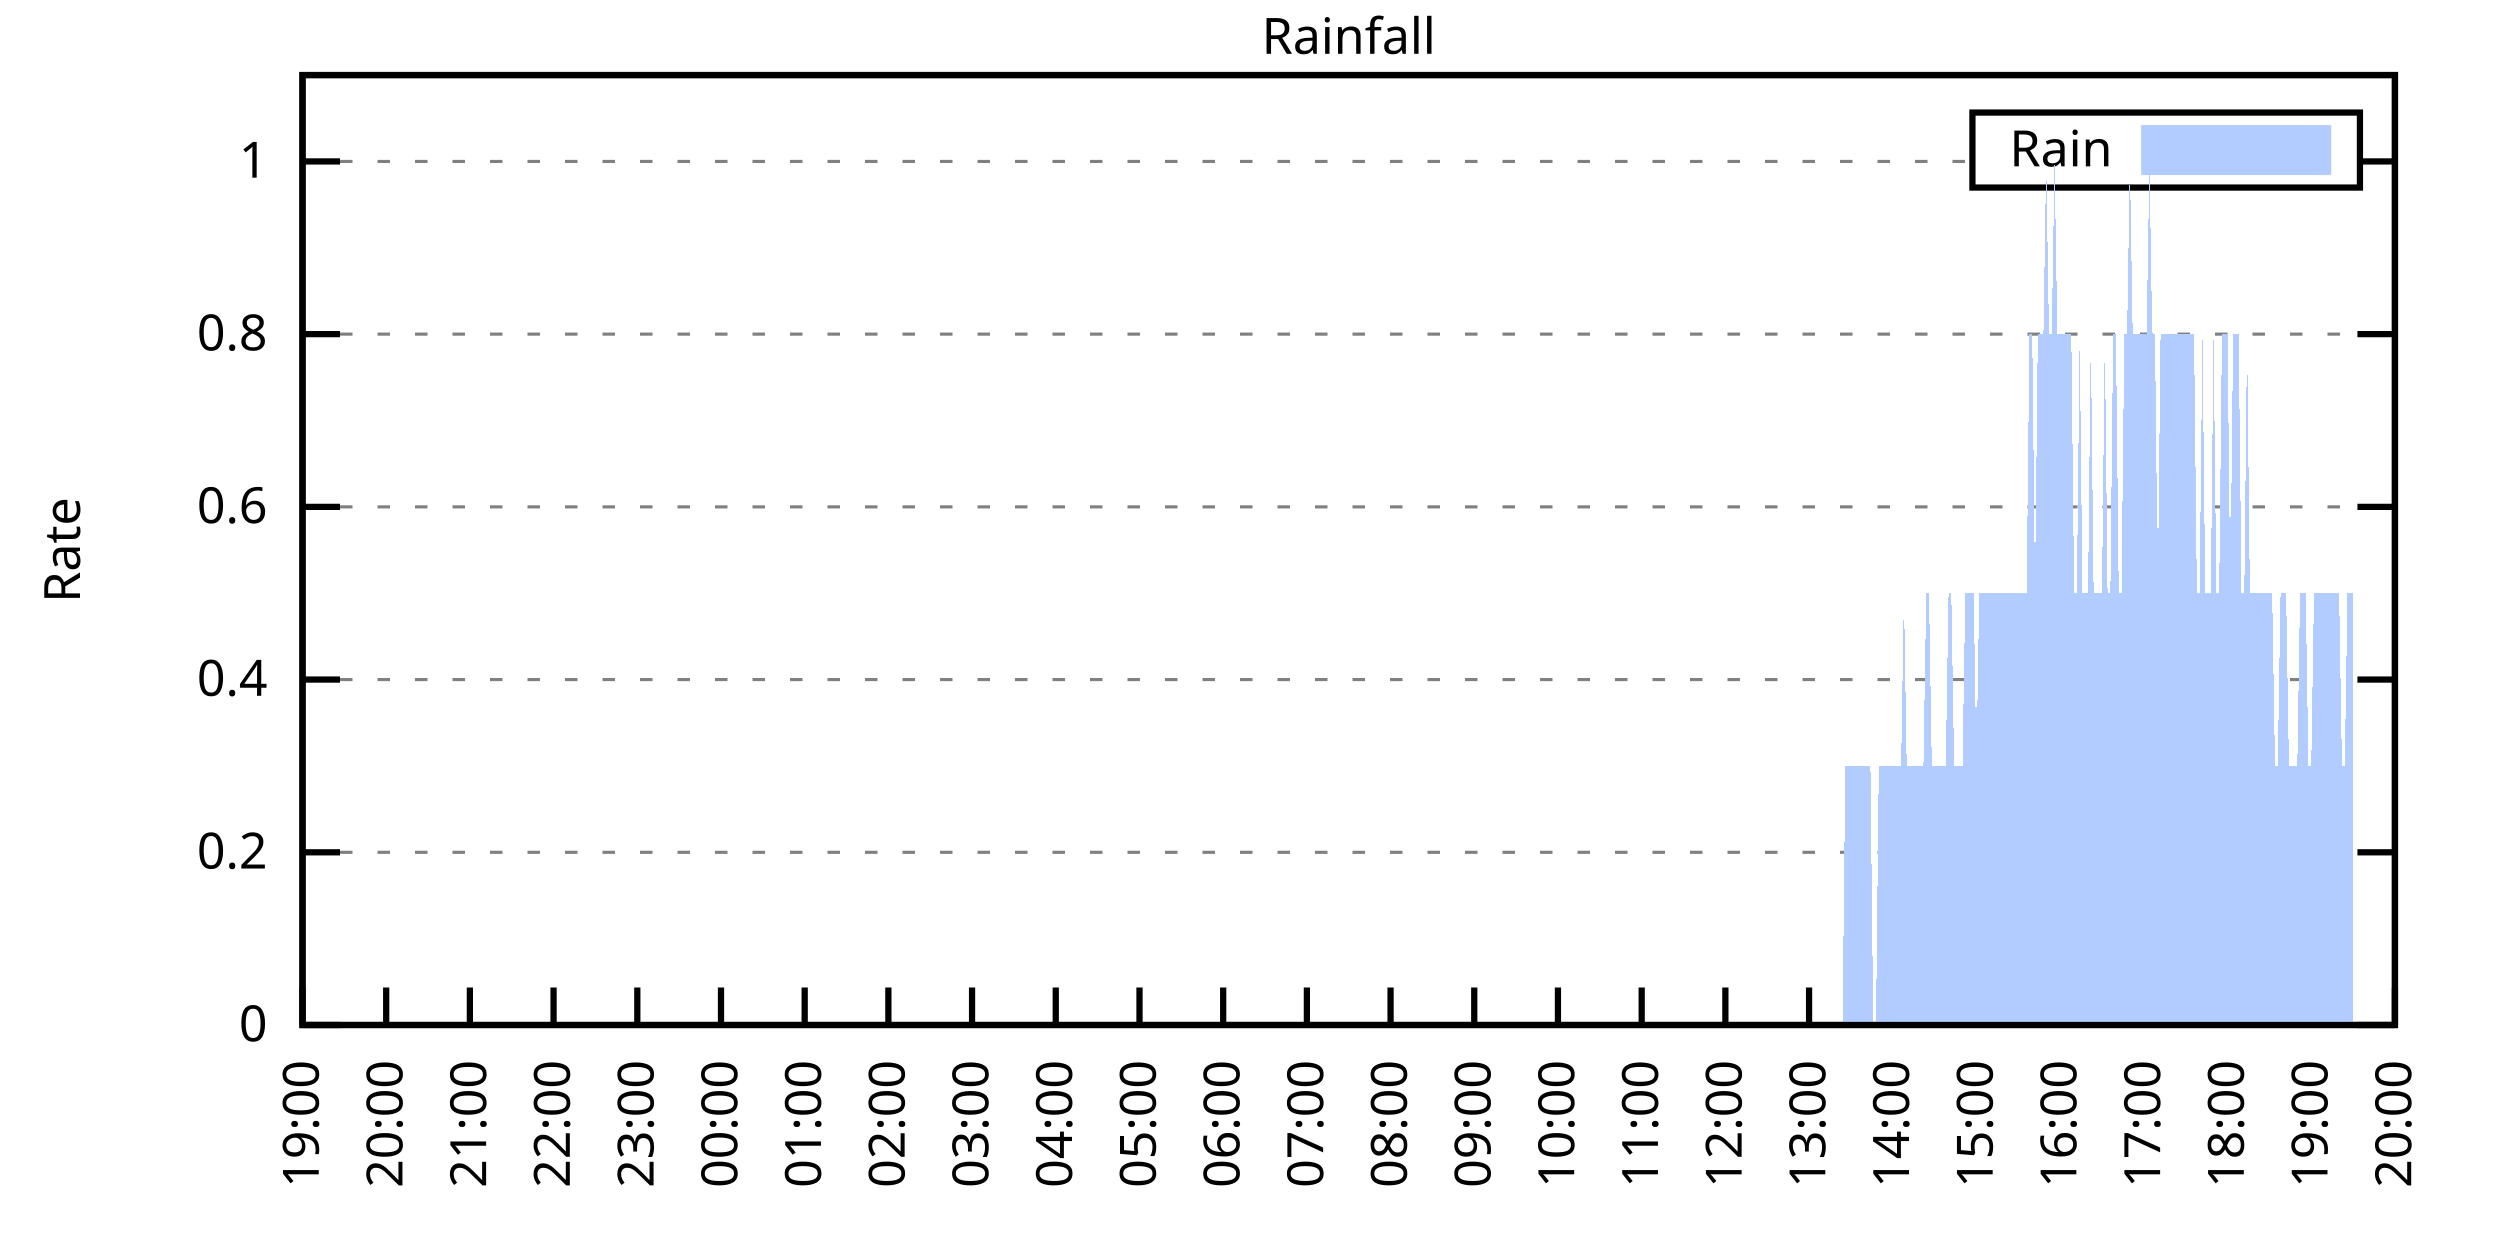
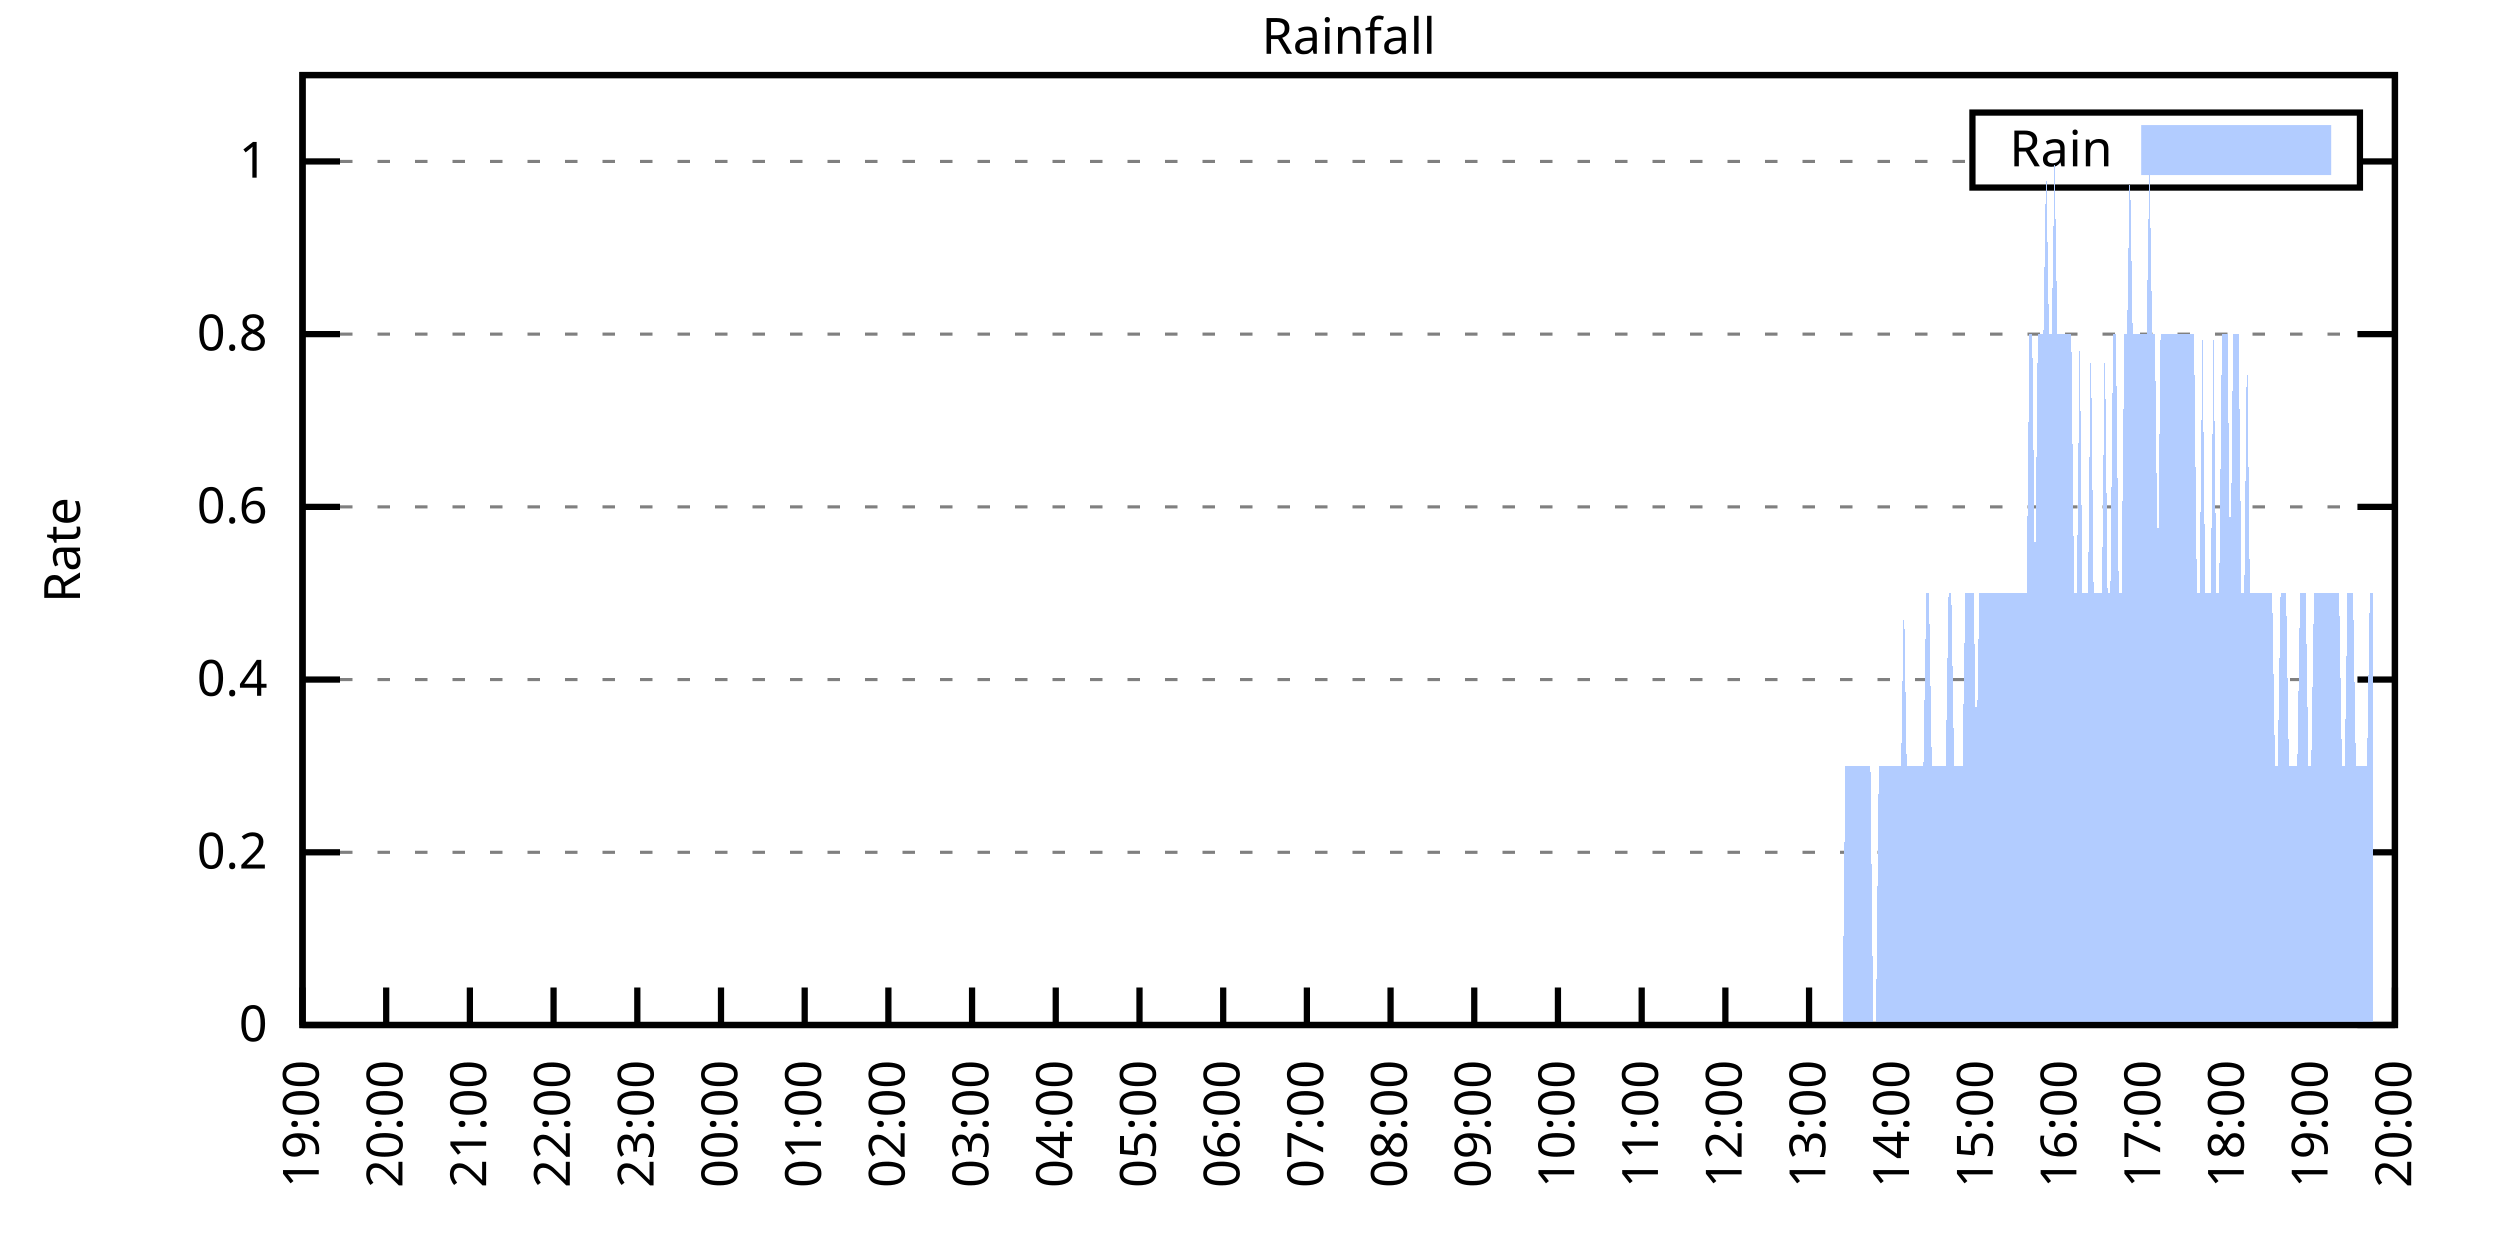
<svg xmlns="http://www.w3.org/2000/svg" xmlns:xlink="http://www.w3.org/1999/xlink" width="400" height="200" viewBox="0 0 400 200">
  <g id="gnuplot_canvas">
    <rect x="0" y="0" width="400" height="200" fill="none" />
    <defs>
      <circle id="gpDot" r="0.5" stroke-width="0.5" stroke="currentColor" />
      <path id="gpPt0" stroke-width="0.333" stroke="currentColor" d="M-1,0 h2 M0,-1 v2" />
      <path id="gpPt1" stroke-width="0.333" stroke="currentColor" d="M-1,-1 L1,1 M1,-1 L-1,1" />
      <path id="gpPt2" stroke-width="0.333" stroke="currentColor" d="M-1,0 L1,0 M0,-1 L0,1 M-1,-1 L1,1 M-1,1 L1,-1" />
      <rect id="gpPt3" stroke-width="0.333" stroke="currentColor" x="-1" y="-1" width="2" height="2" />
      <rect id="gpPt4" stroke-width="0.333" stroke="currentColor" fill="currentColor" x="-1" y="-1" width="2" height="2" />
      <circle id="gpPt5" stroke-width="0.333" stroke="currentColor" cx="0" cy="0" r="1" />
      <use xlink:href="#gpPt5" id="gpPt6" fill="currentColor" stroke="none" />
      <path id="gpPt7" stroke-width="0.333" stroke="currentColor" d="M0,-1.33 L-1.33,0.67 L1.33,0.67 z" />
      <use xlink:href="#gpPt7" id="gpPt8" fill="currentColor" stroke="none" />
      <use xlink:href="#gpPt7" id="gpPt9" stroke="currentColor" transform="rotate(180)" />
      <use xlink:href="#gpPt9" id="gpPt10" fill="currentColor" stroke="none" />
      <use xlink:href="#gpPt3" id="gpPt11" stroke="currentColor" transform="rotate(45)" />
      <use xlink:href="#gpPt11" id="gpPt12" fill="currentColor" stroke="none" />
      <path id="gpPt13" stroke-width="0.333" stroke="currentColor" d="M0,1.330 L1.265,0.411 L0.782,-1.067 L-0.782,-1.076 L-1.265,0.411 z" />
      <use xlink:href="#gpPt13" id="gpPt14" fill="currentColor" stroke="none" />
      <filter id="textbox" filterUnits="objectBoundingBox" x="0" y="0" height="1" width="1">
        <feFlood flood-color="white" flood-opacity="1" result="bgnd" />
        <feComposite in="SourceGraphic" in2="bgnd" operator="atop" />
      </filter>
      <filter id="greybox" filterUnits="objectBoundingBox" x="0" y="0" height="1" width="1">
        <feFlood flood-color="lightgrey" flood-opacity="1" result="grey" />
        <feComposite in="SourceGraphic" in2="grey" operator="atop" />
      </filter>
    </defs>
    <g fill="none" color="white" stroke="currentColor" stroke-width="1.00" stroke-linecap="butt" stroke-linejoin="miter">
</g>
    <g fill="none" color="black" stroke="currentColor" stroke-width="1.00" stroke-linecap="butt" stroke-linejoin="miter">
      <g stroke="none" shape-rendering="crispEdges">
        <polygon fill="rgb(255, 255, 255)" points="48.40,164.00 383.18,164.00 383.18,12.02 48.40,12.02 " />
      </g>
    </g>
    <g fill="none" color="black" stroke="currentColor" stroke-width="1.00" stroke-linecap="butt" stroke-linejoin="miter">
</g>
    <g fill="none" color="black" stroke="black" stroke-width="0.50" stroke-linecap="butt" stroke-linejoin="miter">
</g>
    <g fill="none" color="gray" stroke="currentColor" stroke-width="0.50" stroke-linecap="butt" stroke-linejoin="miter">
      <path stroke="gray" stroke-dasharray="2,4" class="gridline" d="M48.40,164.00 L383.19,164.00  " />
    </g>
    <g fill="none" color="gray" stroke="gray" stroke-width="1.00" stroke-linecap="butt" stroke-linejoin="miter">
</g>
    <g fill="none" color="black" stroke="currentColor" stroke-width="1.00" stroke-linecap="butt" stroke-linejoin="miter">
      <path stroke="black" d="M48.40,164.00 L54.40,164.00 M383.19,164.00 L377.19,164.00  " />
      <g transform="translate(42.80,166.60)" stroke="none" fill="black" font-family="Sans" font-size="8.00" text-anchor="end">
        <text>
          <tspan font-family="Sans"> 0</tspan>
        </text>
      </g>
    </g>
    <g fill="none" color="black" stroke="currentColor" stroke-width="1.00" stroke-linecap="butt" stroke-linejoin="miter">
</g>
    <g fill="none" color="black" stroke="black" stroke-width="0.50" stroke-linecap="butt" stroke-linejoin="miter">
</g>
    <g fill="none" color="gray" stroke="currentColor" stroke-width="0.50" stroke-linecap="butt" stroke-linejoin="miter">
      <path stroke="gray" stroke-dasharray="2,4" class="gridline" d="M48.40,136.37 L383.19,136.37  " />
    </g>
    <g fill="none" color="gray" stroke="gray" stroke-width="1.00" stroke-linecap="butt" stroke-linejoin="miter">
</g>
    <g fill="none" color="black" stroke="currentColor" stroke-width="1.00" stroke-linecap="butt" stroke-linejoin="miter">
      <path stroke="black" d="M48.40,136.37 L54.40,136.37 M383.19,136.37 L377.19,136.37  " />
      <g transform="translate(42.80,138.97)" stroke="none" fill="black" font-family="Sans" font-size="8.00" text-anchor="end">
        <text>
          <tspan font-family="Sans"> 0.2</tspan>
        </text>
      </g>
    </g>
    <g fill="none" color="black" stroke="currentColor" stroke-width="1.00" stroke-linecap="butt" stroke-linejoin="miter">
</g>
    <g fill="none" color="black" stroke="black" stroke-width="0.50" stroke-linecap="butt" stroke-linejoin="miter">
</g>
    <g fill="none" color="gray" stroke="currentColor" stroke-width="0.50" stroke-linecap="butt" stroke-linejoin="miter">
      <path stroke="gray" stroke-dasharray="2,4" class="gridline" d="M48.40,108.73 L383.19,108.73  " />
    </g>
    <g fill="none" color="gray" stroke="gray" stroke-width="1.00" stroke-linecap="butt" stroke-linejoin="miter">
</g>
    <g fill="none" color="black" stroke="currentColor" stroke-width="1.00" stroke-linecap="butt" stroke-linejoin="miter">
      <path stroke="black" d="M48.40,108.73 L54.40,108.73 M383.19,108.73 L377.19,108.73  " />
      <g transform="translate(42.80,111.33)" stroke="none" fill="black" font-family="Sans" font-size="8.00" text-anchor="end">
        <text>
          <tspan font-family="Sans"> 0.4</tspan>
        </text>
      </g>
    </g>
    <g fill="none" color="black" stroke="currentColor" stroke-width="1.00" stroke-linecap="butt" stroke-linejoin="miter">
</g>
    <g fill="none" color="black" stroke="black" stroke-width="0.50" stroke-linecap="butt" stroke-linejoin="miter">
</g>
    <g fill="none" color="gray" stroke="currentColor" stroke-width="0.50" stroke-linecap="butt" stroke-linejoin="miter">
      <path stroke="gray" stroke-dasharray="2,4" class="gridline" d="M48.40,81.10 L383.19,81.10  " />
    </g>
    <g fill="none" color="gray" stroke="gray" stroke-width="1.00" stroke-linecap="butt" stroke-linejoin="miter">
</g>
    <g fill="none" color="black" stroke="currentColor" stroke-width="1.00" stroke-linecap="butt" stroke-linejoin="miter">
      <path stroke="black" d="M48.40,81.10 L54.40,81.10 M383.19,81.10 L377.19,81.10  " />
      <g transform="translate(42.80,83.70)" stroke="none" fill="black" font-family="Sans" font-size="8.00" text-anchor="end">
        <text>
          <tspan font-family="Sans"> 0.6</tspan>
        </text>
      </g>
    </g>
    <g fill="none" color="black" stroke="currentColor" stroke-width="1.00" stroke-linecap="butt" stroke-linejoin="miter">
</g>
    <g fill="none" color="black" stroke="black" stroke-width="0.50" stroke-linecap="butt" stroke-linejoin="miter">
</g>
    <g fill="none" color="gray" stroke="currentColor" stroke-width="0.50" stroke-linecap="butt" stroke-linejoin="miter">
      <path stroke="gray" stroke-dasharray="2,4" class="gridline" d="M48.40,53.46 L383.19,53.46  " />
    </g>
    <g fill="none" color="gray" stroke="gray" stroke-width="1.00" stroke-linecap="butt" stroke-linejoin="miter">
</g>
    <g fill="none" color="black" stroke="currentColor" stroke-width="1.00" stroke-linecap="butt" stroke-linejoin="miter">
      <path stroke="black" d="M48.40,53.46 L54.40,53.46 M383.19,53.46 L377.19,53.46  " />
      <g transform="translate(42.80,56.06)" stroke="none" fill="black" font-family="Sans" font-size="8.00" text-anchor="end">
        <text>
          <tspan font-family="Sans"> 0.8</tspan>
        </text>
      </g>
    </g>
    <g fill="none" color="black" stroke="currentColor" stroke-width="1.00" stroke-linecap="butt" stroke-linejoin="miter">
</g>
    <g fill="none" color="black" stroke="black" stroke-width="0.50" stroke-linecap="butt" stroke-linejoin="miter">
</g>
    <g fill="none" color="gray" stroke="currentColor" stroke-width="0.50" stroke-linecap="butt" stroke-linejoin="miter">
      <path stroke="gray" stroke-dasharray="2,4" class="gridline" d="M48.40,25.83 L315.59,25.83 M377.59,25.83 L383.19,25.83  " />
    </g>
    <g fill="none" color="gray" stroke="gray" stroke-width="1.00" stroke-linecap="butt" stroke-linejoin="miter">
</g>
    <g fill="none" color="black" stroke="currentColor" stroke-width="1.00" stroke-linecap="butt" stroke-linejoin="miter">
      <path stroke="black" d="M48.40,25.83 L54.40,25.83 M383.19,25.83 L377.19,25.83  " />
      <g transform="translate(42.80,28.43)" stroke="none" fill="black" font-family="Sans" font-size="8.00" text-anchor="end">
        <text>
          <tspan font-family="Sans"> 1</tspan>
        </text>
      </g>
    </g>
    <g fill="none" color="black" stroke="currentColor" stroke-width="1.00" stroke-linecap="butt" stroke-linejoin="miter">
      <path stroke="black" d="M48.40,164.00 L48.40,158.00  " />
      <g transform="translate(51.00,169.60) rotate(270.00)" stroke="none" fill="black" font-family="Sans" font-size="8.00" text-anchor="end">
        <text>
          <tspan font-family="Sans">19:00</tspan>
        </text>
      </g>
    </g>
    <g fill="none" color="black" stroke="currentColor" stroke-width="1.00" stroke-linecap="butt" stroke-linejoin="miter">
      <path stroke="black" d="M61.79,164.00 L61.79,158.00  " />
      <g transform="translate(64.39,169.60) rotate(270.00)" stroke="none" fill="black" font-family="Sans" font-size="8.00" text-anchor="end">
        <text>
          <tspan font-family="Sans">20:00</tspan>
        </text>
      </g>
    </g>
    <g fill="none" color="black" stroke="currentColor" stroke-width="1.00" stroke-linecap="butt" stroke-linejoin="miter">
      <path stroke="black" d="M75.18,164.00 L75.18,158.00  " />
      <g transform="translate(77.78,169.60) rotate(270.00)" stroke="none" fill="black" font-family="Sans" font-size="8.00" text-anchor="end">
        <text>
          <tspan font-family="Sans">21:00</tspan>
        </text>
      </g>
    </g>
    <g fill="none" color="black" stroke="currentColor" stroke-width="1.00" stroke-linecap="butt" stroke-linejoin="miter">
      <path stroke="black" d="M88.57,164.00 L88.57,158.00  " />
      <g transform="translate(91.17,169.60) rotate(270.00)" stroke="none" fill="black" font-family="Sans" font-size="8.00" text-anchor="end">
        <text>
          <tspan font-family="Sans">22:00</tspan>
        </text>
      </g>
    </g>
    <g fill="none" color="black" stroke="currentColor" stroke-width="1.00" stroke-linecap="butt" stroke-linejoin="miter">
      <path stroke="black" d="M101.97,164.00 L101.97,158.00  " />
      <g transform="translate(104.57,169.60) rotate(270.00)" stroke="none" fill="black" font-family="Sans" font-size="8.00" text-anchor="end">
        <text>
          <tspan font-family="Sans">23:00</tspan>
        </text>
      </g>
    </g>
    <g fill="none" color="black" stroke="currentColor" stroke-width="1.00" stroke-linecap="butt" stroke-linejoin="miter">
      <path stroke="black" d="M115.36,164.00 L115.36,158.00  " />
      <g transform="translate(117.96,169.60) rotate(270.00)" stroke="none" fill="black" font-family="Sans" font-size="8.00" text-anchor="end">
        <text>
          <tspan font-family="Sans">00:00</tspan>
        </text>
      </g>
    </g>
    <g fill="none" color="black" stroke="currentColor" stroke-width="1.00" stroke-linecap="butt" stroke-linejoin="miter">
      <path stroke="black" d="M128.75,164.00 L128.75,158.00  " />
      <g transform="translate(131.35,169.60) rotate(270.00)" stroke="none" fill="black" font-family="Sans" font-size="8.00" text-anchor="end">
        <text>
          <tspan font-family="Sans">01:00</tspan>
        </text>
      </g>
    </g>
    <g fill="none" color="black" stroke="currentColor" stroke-width="1.00" stroke-linecap="butt" stroke-linejoin="miter">
      <path stroke="black" d="M142.14,164.00 L142.14,158.00  " />
      <g transform="translate(144.74,169.60) rotate(270.00)" stroke="none" fill="black" font-family="Sans" font-size="8.00" text-anchor="end">
        <text>
          <tspan font-family="Sans">02:00</tspan>
        </text>
      </g>
    </g>
    <g fill="none" color="black" stroke="currentColor" stroke-width="1.00" stroke-linecap="butt" stroke-linejoin="miter">
      <path stroke="black" d="M155.53,164.00 L155.53,158.00  " />
      <g transform="translate(158.13,169.60) rotate(270.00)" stroke="none" fill="black" font-family="Sans" font-size="8.00" text-anchor="end">
        <text>
          <tspan font-family="Sans">03:00</tspan>
        </text>
      </g>
    </g>
    <g fill="none" color="black" stroke="currentColor" stroke-width="1.00" stroke-linecap="butt" stroke-linejoin="miter">
      <path stroke="black" d="M168.92,164.00 L168.92,158.00  " />
      <g transform="translate(171.52,169.60) rotate(270.00)" stroke="none" fill="black" font-family="Sans" font-size="8.00" text-anchor="end">
        <text>
          <tspan font-family="Sans">04:00</tspan>
        </text>
      </g>
    </g>
    <g fill="none" color="black" stroke="currentColor" stroke-width="1.00" stroke-linecap="butt" stroke-linejoin="miter">
      <path stroke="black" d="M182.32,164.00 L182.32,158.00  " />
      <g transform="translate(184.92,169.60) rotate(270.00)" stroke="none" fill="black" font-family="Sans" font-size="8.00" text-anchor="end">
        <text>
          <tspan font-family="Sans">05:00</tspan>
        </text>
      </g>
    </g>
    <g fill="none" color="black" stroke="currentColor" stroke-width="1.00" stroke-linecap="butt" stroke-linejoin="miter">
      <path stroke="black" d="M195.71,164.00 L195.71,158.00  " />
      <g transform="translate(198.31,169.60) rotate(270.00)" stroke="none" fill="black" font-family="Sans" font-size="8.00" text-anchor="end">
        <text>
          <tspan font-family="Sans">06:00</tspan>
        </text>
      </g>
    </g>
    <g fill="none" color="black" stroke="currentColor" stroke-width="1.00" stroke-linecap="butt" stroke-linejoin="miter">
      <path stroke="black" d="M209.10,164.00 L209.10,158.00  " />
      <g transform="translate(211.70,169.60) rotate(270.00)" stroke="none" fill="black" font-family="Sans" font-size="8.00" text-anchor="end">
        <text>
          <tspan font-family="Sans">07:00</tspan>
        </text>
      </g>
    </g>
    <g fill="none" color="black" stroke="currentColor" stroke-width="1.00" stroke-linecap="butt" stroke-linejoin="miter">
      <path stroke="black" d="M222.49,164.00 L222.49,158.00  " />
      <g transform="translate(225.09,169.60) rotate(270.00)" stroke="none" fill="black" font-family="Sans" font-size="8.00" text-anchor="end">
        <text>
          <tspan font-family="Sans">08:00</tspan>
        </text>
      </g>
    </g>
    <g fill="none" color="black" stroke="currentColor" stroke-width="1.00" stroke-linecap="butt" stroke-linejoin="miter">
      <path stroke="black" d="M235.88,164.00 L235.88,158.00  " />
      <g transform="translate(238.48,169.60) rotate(270.00)" stroke="none" fill="black" font-family="Sans" font-size="8.00" text-anchor="end">
        <text>
          <tspan font-family="Sans">09:00</tspan>
        </text>
      </g>
    </g>
    <g fill="none" color="black" stroke="currentColor" stroke-width="1.00" stroke-linecap="butt" stroke-linejoin="miter">
      <path stroke="black" d="M249.27,164.00 L249.27,158.00  " />
      <g transform="translate(251.87,169.60) rotate(270.00)" stroke="none" fill="black" font-family="Sans" font-size="8.00" text-anchor="end">
        <text>
          <tspan font-family="Sans">10:00</tspan>
        </text>
      </g>
    </g>
    <g fill="none" color="black" stroke="currentColor" stroke-width="1.00" stroke-linecap="butt" stroke-linejoin="miter">
      <path stroke="black" d="M262.67,164.00 L262.67,158.00  " />
      <g transform="translate(265.27,169.60) rotate(270.00)" stroke="none" fill="black" font-family="Sans" font-size="8.00" text-anchor="end">
        <text>
          <tspan font-family="Sans">11:00</tspan>
        </text>
      </g>
    </g>
    <g fill="none" color="black" stroke="currentColor" stroke-width="1.00" stroke-linecap="butt" stroke-linejoin="miter">
      <path stroke="black" d="M276.06,164.00 L276.06,158.00  " />
      <g transform="translate(278.66,169.60) rotate(270.00)" stroke="none" fill="black" font-family="Sans" font-size="8.00" text-anchor="end">
        <text>
          <tspan font-family="Sans">12:00</tspan>
        </text>
      </g>
    </g>
    <g fill="none" color="black" stroke="currentColor" stroke-width="1.00" stroke-linecap="butt" stroke-linejoin="miter">
      <path stroke="black" d="M289.45,164.00 L289.45,158.00  " />
      <g transform="translate(292.05,169.60) rotate(270.00)" stroke="none" fill="black" font-family="Sans" font-size="8.00" text-anchor="end">
        <text>
          <tspan font-family="Sans">13:00</tspan>
        </text>
      </g>
    </g>
    <g fill="none" color="black" stroke="currentColor" stroke-width="1.00" stroke-linecap="butt" stroke-linejoin="miter">
      <path stroke="black" d="M302.84,164.00 L302.84,158.00  " />
      <g transform="translate(305.44,169.60) rotate(270.00)" stroke="none" fill="black" font-family="Sans" font-size="8.00" text-anchor="end">
        <text>
          <tspan font-family="Sans">14:00</tspan>
        </text>
      </g>
    </g>
    <g fill="none" color="black" stroke="currentColor" stroke-width="1.00" stroke-linecap="butt" stroke-linejoin="miter">
      <path stroke="black" d="M316.23,164.00 L316.23,158.00  " />
      <g transform="translate(318.83,169.60) rotate(270.00)" stroke="none" fill="black" font-family="Sans" font-size="8.00" text-anchor="end">
        <text>
          <tspan font-family="Sans">15:00</tspan>
        </text>
      </g>
    </g>
    <g fill="none" color="black" stroke="currentColor" stroke-width="1.00" stroke-linecap="butt" stroke-linejoin="miter">
      <path stroke="black" d="M329.62,164.00 L329.62,158.00  " />
      <g transform="translate(332.22,169.60) rotate(270.00)" stroke="none" fill="black" font-family="Sans" font-size="8.00" text-anchor="end">
        <text>
          <tspan font-family="Sans">16:00</tspan>
        </text>
      </g>
    </g>
    <g fill="none" color="black" stroke="currentColor" stroke-width="1.00" stroke-linecap="butt" stroke-linejoin="miter">
      <path stroke="black" d="M343.02,164.00 L343.02,158.00  " />
      <g transform="translate(345.62,169.60) rotate(270.00)" stroke="none" fill="black" font-family="Sans" font-size="8.00" text-anchor="end">
        <text>
          <tspan font-family="Sans">17:00</tspan>
        </text>
      </g>
    </g>
    <g fill="none" color="black" stroke="currentColor" stroke-width="1.00" stroke-linecap="butt" stroke-linejoin="miter">
      <path stroke="black" d="M356.41,164.00 L356.41,158.00  " />
      <g transform="translate(359.01,169.60) rotate(270.00)" stroke="none" fill="black" font-family="Sans" font-size="8.00" text-anchor="end">
        <text>
          <tspan font-family="Sans">18:00</tspan>
        </text>
      </g>
    </g>
    <g fill="none" color="black" stroke="currentColor" stroke-width="1.00" stroke-linecap="butt" stroke-linejoin="miter">
      <path stroke="black" d="M369.80,164.00 L369.80,158.00  " />
      <g transform="translate(372.40,169.60) rotate(270.00)" stroke="none" fill="black" font-family="Sans" font-size="8.00" text-anchor="end">
        <text>
          <tspan font-family="Sans">19:00</tspan>
        </text>
      </g>
    </g>
    <g fill="none" color="black" stroke="currentColor" stroke-width="1.00" stroke-linecap="butt" stroke-linejoin="miter">
      <path stroke="black" d="M383.19,164.00 L383.19,158.00  " />
      <g transform="translate(385.79,169.60) rotate(270.00)" stroke="none" fill="black" font-family="Sans" font-size="8.00" text-anchor="end">
        <text>
          <tspan font-family="Sans">20:00</tspan>
        </text>
      </g>
    </g>
    <g fill="none" color="black" stroke="currentColor" stroke-width="1.00" stroke-linecap="butt" stroke-linejoin="miter">
</g>
    <g fill="none" color="black" stroke="currentColor" stroke-width="1.00" stroke-linecap="butt" stroke-linejoin="miter">
      <path stroke="black" d="M48.40,12.01 L48.40,164.00 L383.19,164.00 L383.19,12.01 L48.40,12.01 Z  " />
    </g>
    <g fill="none" color="black" stroke="currentColor" stroke-width="1.00" stroke-linecap="butt" stroke-linejoin="miter">
</g>
    <g fill="none" color="black" stroke="currentColor" stroke-width="1.00" stroke-linecap="butt" stroke-linejoin="miter">
      <path stroke="black" d="M315.59,30.01 L315.59,18.01 L377.59,18.01 L377.59,30.01 L315.59,30.01 Z  " />
    </g>
    <g id="Rainfall_plot_1">
      <g fill="none" color="white" stroke="black" stroke-width="2.00" stroke-linecap="butt" stroke-linejoin="miter">
</g>
      <g fill="none" color="black" stroke="currentColor" stroke-width="2.00" stroke-linecap="butt" stroke-linejoin="miter">
        <g transform="translate(337.99,26.61)" stroke="none" fill="black" font-family="Sans" font-size="8.00" text-anchor="end">
          <text>
            <tspan font-family="Sans">Rain</tspan>
          </text>
        </g>
      </g>
      <g fill="none" color="black" stroke="currentColor" stroke-width="2.00" stroke-linecap="butt" stroke-linejoin="miter">
        <g stroke="none" shape-rendering="crispEdges">
          <polygon fill="rgb(178, 204, 255)" points="343.59,27.01 371.99,27.01 371.99,21.01 343.59,21.01 " />
        </g>
        <path stroke="rgb(178, 204, 255)" d="M343.59,27.01 L371.99,27.01 L371.99,21.01 L343.59,21.01 L343.59,27.01 Z  " />
      </g>
      <g fill="none" color="black" stroke="currentColor" stroke-width="2.00" stroke-linecap="butt" stroke-linejoin="miter">
        <g stroke="none" shape-rendering="crispEdges">
-           <polygon fill="rgb(178, 204, 255)" points="55.54,164.00 55.99,164.00 56.43,164.00 56.88,164.00 57.33,164.00 57.77,164.00 58.22,164.00 58.67,164.00 59.11,164.00 59.56,164.00 60.01,164.00 60.45,164.00 60.90,164.00 61.35,164.00 61.79,164.00 62.24,164.00 62.68,164.00 63.13,164.00 63.58,164.00 64.02,164.00 64.47,164.00 64.92,164.00 65.36,164.00 65.81,164.00 66.26,164.00 66.70,164.00 67.15,164.00 67.59,164.00 68.04,164.00 68.49,164.00 68.93,164.00 69.38,164.00 69.83,164.00 70.27,164.00 70.72,164.00 71.17,164.00 71.61,164.00 72.06,164.00 72.50,164.00 72.95,164.00 73.40,164.00 73.84,164.00 74.29,164.00 74.74,164.00 75.18,164.00 75.63,164.00 76.08,164.00 76.52,164.00 76.97,164.00 77.42,164.00 77.86,164.00 78.31,164.00 78.75,164.00 79.20,164.00 79.65,164.00 80.09,164.00 80.54,164.00 80.99,164.00 81.43,164.00 81.88,164.00 82.33,164.00 82.77,164.00 83.22,164.00 83.66,164.00 84.11,164.00 84.56,164.00 85.00,164.00 85.45,164.00 85.90,164.00 86.34,164.00 86.79,164.00 87.24,164.00 87.68,164.00 88.13,164.00 88.57,164.00 89.02,164.00 89.47,164.00 89.91,164.00 90.36,164.00 90.81,164.00 91.25,164.00 91.70,164.00 92.15,164.00 92.59,164.00 93.04,164.00 93.49,164.00 93.93,164.00 94.38,164.00 94.82,164.00 95.27,164.00 95.72,164.00 96.16,164.00 96.61,164.00 97.06,164.00 97.50,164.00 97.95,164.00 98.40,164.00 98.84,164.00 99.29,164.00 99.73,164.00 100.18,164.00 100.63,164.00 101.07,164.00 101.52,164.00 101.97,164.00 102.41,164.00 102.86,164.00 103.31,164.00 103.75,164.00 104.20,164.00 104.64,164.00 105.09,164.00 105.54,164.00 105.98,164.00 106.43,164.00 106.88,164.00 107.32,164.00 107.77,164.00 108.22,164.00 108.66,164.00 109.11,164.00 109.55,164.00 110.00,164.00 110.45,164.00 110.89,164.00 111.34,164.00 111.79,164.00 112.23,164.00 112.68,164.00 113.13,164.00 113.57,164.00 114.02,164.00 114.47,164.00 114.91,164.00 115.36,164.00 115.80,164.00 116.25,164.00 116.70,164.00 117.14,164.00 117.59,164.00 118.04,164.00 118.48,164.00 118.93,164.00 119.38,164.00 119.82,164.00 120.27,164.00 120.71,164.00 121.16,164.00 121.61,164.00 122.05,164.00 122.50,164.00 122.95,164.00 123.39,164.00 123.84,164.00 124.29,164.00 124.73,164.00 125.18,164.00 125.62,164.00 126.07,164.00 126.52,164.00 126.96,164.00 127.41,164.00 127.86,164.00 128.30,164.00 128.75,164.00 129.20,164.00 129.64,164.00 130.09,164.00 130.54,164.00 130.98,164.00 131.43,164.00 131.87,164.00 132.32,164.00 132.77,164.00 133.21,164.00 133.66,164.00 134.11,164.00 134.55,164.00 135.00,164.00 135.45,164.00 135.89,164.00 136.34,164.00 136.78,164.00 137.23,164.00 137.68,164.00 138.12,164.00 138.57,164.00 139.02,164.00 139.46,164.00 139.91,164.00 140.36,164.00 140.80,164.00 141.25,164.00 141.69,164.00 142.14,164.00 142.59,164.00 143.03,164.00 143.48,164.00 143.93,164.00 144.37,164.00 144.82,164.00 145.27,164.00 145.71,164.00 146.16,164.00 146.61,164.00 147.05,164.00 147.50,164.00 147.94,164.00 148.39,164.00 148.84,164.00 149.28,164.00 149.73,164.00 150.18,164.00 150.62,164.00 151.07,164.00 151.52,164.00 151.96,164.00 152.41,164.00 152.85,164.00 153.30,164.00 153.75,164.00 154.19,164.00 154.64,164.00 155.09,164.00 155.53,164.00 155.98,164.00 156.43,164.00 156.87,164.00 157.32,164.00 157.76,164.00 158.21,164.00 158.66,164.00 159.10,164.00 159.55,164.00 160.00,164.00 160.44,164.00 160.89,164.00 161.34,164.00 161.78,164.00 162.23,164.00 162.67,164.00 163.12,164.00 163.57,164.00 164.01,164.00 164.46,164.00 164.91,164.00 165.35,164.00 165.80,164.00 166.25,164.00 166.69,164.00 167.14,164.00 167.59,164.00 168.03,164.00 168.48,164.00 168.92,164.00 169.37,164.00 169.82,164.00 170.26,164.00 170.71,164.00 171.16,164.00 171.60,164.00 172.05,164.00 172.50,164.00 172.94,164.00 173.39,164.00 173.83,164.00 174.28,164.00 174.73,164.00 175.17,164.00 175.62,164.00 176.07,164.00 176.51,164.00 176.96,164.00 177.41,164.00 177.85,164.00 178.30,164.00 178.74,164.00 179.19,164.00 179.64,164.00 180.08,164.00 180.53,164.00 180.98,164.00 181.42,164.00 181.87,164.00 182.32,164.00 182.76,164.00 183.21,164.00 183.66,164.00 184.10,164.00 184.55,164.00 184.99,164.00 185.44,164.00 185.89,164.00 186.33,164.00 186.78,164.00 187.23,164.00 187.67,164.00 188.12,164.00 188.57,164.00 189.01,164.00 189.46,164.00 189.90,164.00 190.35,164.00 190.80,164.00 191.24,164.00 191.69,164.00 192.14,164.00 192.58,164.00 193.03,164.00 193.48,164.00 193.92,164.00 194.37,164.00 194.81,164.00 195.26,164.00 195.71,164.00 196.15,164.00 196.60,164.00 197.05,164.00 197.49,164.00 197.94,164.00 198.39,164.00 198.83,164.00 199.28,164.00 199.73,164.00 200.17,164.00 200.62,164.00 201.06,164.00 201.51,164.00 201.96,164.00 202.40,164.00 202.85,164.00 203.30,164.00 203.74,164.00 204.19,164.00 204.64,164.00 205.08,164.00 205.53,164.00 205.97,164.00 206.42,164.00 206.87,164.00 207.31,164.00 207.76,164.00 208.21,164.00 208.65,164.00 209.10,164.00 209.55,164.00 209.99,164.00 210.44,164.00 210.88,164.00 211.33,164.00 211.78,164.00 212.22,164.00 212.67,164.00 213.12,164.00 213.56,164.00 214.01,164.00 214.46,164.00 214.90,164.00 215.35,164.00 215.80,164.00 216.24,164.00 216.69,164.00 217.13,164.00 217.58,164.00 218.03,164.00 218.47,164.00 218.92,164.00 219.37,164.00 219.81,164.00 220.26,164.00 220.71,164.00 221.15,164.00 221.60,164.00 222.04,164.00 222.49,164.00 222.94,164.00 223.38,164.00 223.83,164.00 224.28,164.00 224.72,164.00 225.17,164.00 225.62,164.00 226.06,164.00 226.51,164.00 226.95,164.00 227.40,164.00 227.85,164.00 228.29,164.00 228.74,164.00 229.19,164.00 229.63,164.00 230.08,164.00 230.53,164.00 230.97,164.00 231.42,164.00 231.86,164.00 232.31,164.00 232.76,164.00 233.20,164.00 233.65,164.00 234.10,164.00 234.54,164.00 234.99,164.00 235.44,164.00 235.88,164.00 236.33,164.00 236.78,164.00 237.22,164.00 237.67,164.00 238.11,164.00 238.56,164.00 239.01,164.00 239.45,164.00 239.90,164.00 240.35,164.00 240.79,164.00 241.24,164.00 241.69,164.00 242.13,164.00 242.58,164.00 243.02,164.00 243.47,164.00 243.92,164.00 244.36,164.00 244.81,164.00 245.26,164.00 245.70,164.00 246.15,164.00 246.60,164.00 247.04,164.00 247.49,164.00 247.93,164.00 248.38,164.00 248.83,164.00 249.27,164.00 249.72,164.00 250.17,164.00 250.61,164.00 251.06,164.00 251.51,164.00 251.95,164.00 252.40,164.00 252.85,164.00 253.29,164.00 253.74,164.00 254.18,164.00 254.63,164.00 255.08,164.00 255.52,164.00 255.97,164.00 256.42,164.00 256.86,164.00 257.31,164.00 257.76,164.00 258.20,164.00 258.65,164.00 259.09,164.00 259.54,164.00 259.99,164.00 260.43,164.00 260.88,164.00 261.33,164.00 261.77,164.00 262.22,164.00 262.67,164.00 263.11,164.00 263.56,164.00 264.00,164.00 264.45,164.00 264.90,164.00 265.34,164.00 265.79,164.00 266.24,164.00 266.68,164.00 267.13,164.00 267.58,164.00 268.02,164.00 268.47,164.00 268.92,164.00 269.36,164.00 269.81,164.00 270.25,164.00 270.70,164.00 271.15,164.00 271.59,164.00 272.04,164.00 272.49,164.00 272.93,164.00 273.38,164.00 273.83,164.00 274.27,164.00 274.72,164.00 275.16,164.00 275.61,164.00 276.06,164.00 276.50,164.00 276.95,164.00 277.40,164.00 277.84,164.00 278.29,164.00 278.74,164.00 279.18,164.00 279.63,164.00 280.07,164.00 280.52,164.00 280.97,164.00 281.41,164.00 281.86,164.00 282.31,164.00 282.75,164.00 283.20,164.00 283.65,164.00 284.09,164.00 284.54,164.00 284.98,164.00 285.43,164.00 285.88,164.00 286.32,164.00 286.77,164.00 287.22,164.00 287.66,164.00 288.11,164.00 288.56,164.00 289.00,164.00 289.45,164.00 289.90,164.00 290.34,164.00 290.79,164.00 291.23,164.00 291.68,164.00 292.13,164.00 292.57,164.00 293.02,164.00 293.47,164.00 293.91,164.00 294.36,164.00 294.81,164.00 295.25,122.55 295.70,122.55 296.14,122.55 296.59,122.55 297.04,122.55 297.48,122.55 297.93,122.55 298.38,122.55 298.82,122.55 299.27,122.55 299.72,164.00 300.16,164.00 300.61,122.55 301.05,122.55 301.50,122.55 301.95,122.55 302.39,122.55 302.84,122.55 303.29,122.55 303.73,122.55 304.18,122.55 304.63,94.91 305.07,122.55 305.52,122.55 305.97,122.55 306.41,122.55 306.86,122.55 307.30,122.55 307.75,122.55 308.20,94.91 308.64,94.91 309.09,122.55 309.54,122.55 309.98,122.55 310.43,122.55 310.88,122.55 311.32,122.55 311.77,94.91 312.21,94.91 312.66,122.55 313.11,122.55 313.55,122.55 314.00,122.55 314.45,94.91 314.89,94.91 315.34,94.91 315.79,94.91 316.23,122.55 316.68,94.91 317.12,94.91 317.57,94.91 318.02,94.91 318.46,94.91 318.91,94.91 319.36,94.91 319.80,94.91 320.25,94.91 320.70,94.91 321.14,94.91 321.59,94.91 322.04,94.91 322.48,94.91 322.93,94.91 323.37,94.91 323.82,94.91 324.27,94.91 324.71,53.46 325.16,53.46 325.61,94.91 326.05,53.46 326.50,53.46 326.95,53.46 327.39,25.83 327.84,53.46 328.28,53.46 328.73,25.83 329.18,53.46 329.62,53.46 330.07,53.46 330.52,53.46 330.96,53.46 331.41,53.46 331.86,94.91 332.30,94.91 332.75,53.46 333.19,94.91 333.64,94.91 334.09,94.91 334.53,53.46 334.98,94.91 335.43,94.91 335.87,94.91 336.32,94.91 336.77,53.46 337.21,94.91 337.66,94.91 338.10,53.46 338.55,53.46 339.00,94.91 339.44,94.91 339.89,53.46 340.34,53.46 340.78,25.83 341.23,53.46 341.68,53.46 342.12,53.46 342.57,53.46 343.02,53.46 343.46,53.46 343.91,25.83 344.35,53.46 344.80,53.46 345.25,94.91 345.69,53.46 346.14,53.46 346.59,53.46 347.03,53.46 347.48,53.46 347.93,53.46 348.37,53.46 348.82,53.46 349.26,53.46 349.71,53.46 350.16,53.46 350.60,53.46 351.05,53.46 351.50,94.91 351.94,94.91 352.39,53.46 352.84,94.91 353.28,94.91 353.73,94.91 354.17,53.46 354.62,94.91 355.07,94.91 355.51,53.46 355.96,53.46 356.41,53.46 356.85,94.91 357.30,53.46 357.75,53.46 358.19,53.46 358.64,94.91 359.09,94.91 359.53,53.46 359.98,94.91 360.42,94.91 360.87,94.91 361.32,94.91 361.76,94.91 362.21,94.91 362.66,94.91 363.10,94.91 363.55,94.91 364.00,122.55 364.44,122.55 364.89,94.91 365.33,94.91 365.78,94.91 366.23,122.55 366.67,122.55 367.12,122.55 367.57,122.55 368.01,94.91 368.46,94.91 368.91,94.91 369.35,122.55 369.80,122.55 370.24,94.91 370.69,94.91 371.14,94.91 371.58,94.91 372.03,94.91 372.48,94.91 372.92,94.91 373.37,94.91 373.82,94.91 374.26,94.91 374.71,122.55 375.16,122.55 375.60,94.91 376.05,94.91 376.49,94.91 376.49,164.00 55.54,164.00 " />
+           <polygon fill="rgb(178, 204, 255)" points="58.67,164.00 59.11,164.00 59.56,164.00 60.01,164.00 60.45,164.00 60.90,164.00 61.35,164.00 61.79,164.00 62.24,164.00 62.68,164.00 63.13,164.00 63.58,164.00 64.02,164.00 64.47,164.00 64.92,164.00 65.36,164.00 65.81,164.00 66.26,164.00 66.70,164.00 67.15,164.00 67.59,164.00 68.04,164.00 68.49,164.00 68.93,164.00 69.38,164.00 69.83,164.00 70.27,164.00 70.72,164.00 71.17,164.00 71.61,164.00 72.06,164.00 72.50,164.00 72.95,164.00 73.40,164.00 73.84,164.00 74.29,164.00 74.74,164.00 75.18,164.00 75.63,164.00 76.08,164.00 76.52,164.00 76.97,164.00 77.42,164.00 77.86,164.00 78.31,164.00 78.75,164.00 79.20,164.00 79.65,164.00 80.09,164.00 80.54,164.00 80.99,164.00 81.43,164.00 81.88,164.00 82.33,164.00 82.77,164.00 83.22,164.00 83.66,164.00 84.11,164.00 84.56,164.00 85.00,164.00 85.45,164.00 85.90,164.00 86.34,164.00 86.79,164.00 87.24,164.00 87.68,164.00 88.13,164.00 88.57,164.00 89.02,164.00 89.47,164.00 89.91,164.00 90.36,164.00 90.81,164.00 91.25,164.00 91.70,164.00 92.15,164.00 92.59,164.00 93.04,164.00 93.49,164.00 93.93,164.00 94.38,164.00 94.82,164.00 95.27,164.00 95.72,164.00 96.16,164.00 96.61,164.00 97.06,164.00 97.50,164.00 97.95,164.00 98.40,164.00 98.84,164.00 99.29,164.00 99.73,164.00 100.18,164.00 100.63,164.00 101.07,164.00 101.52,164.00 101.97,164.00 102.41,164.00 102.86,164.00 103.31,164.00 103.75,164.00 104.20,164.00 104.64,164.00 105.09,164.00 105.54,164.00 105.98,164.00 106.43,164.00 106.88,164.00 107.32,164.00 107.77,164.00 108.22,164.00 108.66,164.00 109.11,164.00 109.55,164.00 110.00,164.00 110.45,164.00 110.89,164.00 111.34,164.00 111.79,164.00 112.23,164.00 112.68,164.00 113.13,164.00 113.57,164.00 114.02,164.00 114.47,164.00 114.91,164.00 115.36,164.00 115.80,164.00 116.25,164.00 116.70,164.00 117.14,164.00 117.59,164.00 118.04,164.00 118.48,164.00 118.93,164.00 119.38,164.00 119.82,164.00 120.27,164.00 120.71,164.00 121.16,164.00 121.61,164.00 122.05,164.00 122.50,164.00 122.95,164.00 123.39,164.00 123.84,164.00 124.29,164.00 124.73,164.00 125.18,164.00 125.62,164.00 126.07,164.00 126.52,164.00 126.96,164.00 127.41,164.00 127.86,164.00 128.30,164.00 128.75,164.00 129.20,164.00 129.64,164.00 130.09,164.00 130.54,164.00 130.98,164.00 131.43,164.00 131.87,164.00 132.32,164.00 132.77,164.00 133.21,164.00 133.66,164.00 134.11,164.00 134.55,164.00 135.00,164.00 135.45,164.00 135.89,164.00 136.34,164.00 136.78,164.00 137.23,164.00 137.68,164.00 138.12,164.00 138.57,164.00 139.02,164.00 139.46,164.00 139.91,164.00 140.36,164.00 140.80,164.00 141.25,164.00 141.69,164.00 142.14,164.00 142.59,164.00 143.03,164.00 143.48,164.00 143.93,164.00 144.37,164.00 144.82,164.00 145.27,164.00 145.71,164.00 146.16,164.00 146.61,164.00 147.05,164.00 147.50,164.00 147.94,164.00 148.39,164.00 148.84,164.00 149.28,164.00 149.73,164.00 150.18,164.00 150.62,164.00 151.07,164.00 151.52,164.00 151.96,164.00 152.41,164.00 152.85,164.00 153.30,164.00 153.75,164.00 154.19,164.00 154.64,164.00 155.09,164.00 155.53,164.00 155.98,164.00 156.43,164.00 156.87,164.00 157.32,164.00 157.76,164.00 158.21,164.00 158.66,164.00 159.10,164.00 159.55,164.00 160.00,164.00 160.44,164.00 160.89,164.00 161.34,164.00 161.78,164.00 162.23,164.00 162.67,164.00 163.12,164.00 163.57,164.00 164.01,164.00 164.46,164.00 164.91,164.00 165.35,164.00 165.80,164.00 166.25,164.00 166.69,164.00 167.14,164.00 167.59,164.00 168.03,164.00 168.48,164.00 168.92,164.00 169.37,164.00 169.82,164.00 170.26,164.00 170.71,164.00 171.16,164.00 171.60,164.00 172.05,164.00 172.50,164.00 172.94,164.00 173.39,164.00 173.83,164.00 174.28,164.00 174.73,164.00 175.17,164.00 175.62,164.00 176.07,164.00 176.51,164.00 176.96,164.00 177.41,164.00 177.85,164.00 178.30,164.00 178.74,164.00 179.19,164.00 179.64,164.00 180.08,164.00 180.53,164.00 180.98,164.00 181.42,164.00 181.87,164.00 182.32,164.00 182.76,164.00 183.21,164.00 183.66,164.00 184.10,164.00 184.55,164.00 184.99,164.00 185.44,164.00 185.89,164.00 186.33,164.00 186.78,164.00 187.23,164.00 187.67,164.00 188.12,164.00 188.57,164.00 189.01,164.00 189.46,164.00 189.90,164.00 190.35,164.00 190.80,164.00 191.24,164.00 191.69,164.00 192.14,164.00 192.58,164.00 193.03,164.00 193.48,164.00 193.92,164.00 194.37,164.00 194.81,164.00 195.26,164.00 195.71,164.00 196.15,164.00 196.60,164.00 197.05,164.00 197.49,164.00 197.94,164.00 198.39,164.00 198.83,164.00 199.28,164.00 199.73,164.00 200.17,164.00 200.62,164.00 201.06,164.00 201.51,164.00 201.96,164.00 202.40,164.00 202.85,164.00 203.30,164.00 203.74,164.00 204.19,164.00 204.64,164.00 205.08,164.00 205.53,164.00 205.97,164.00 206.42,164.00 206.87,164.00 207.31,164.00 207.76,164.00 208.21,164.00 208.65,164.00 209.10,164.00 209.55,164.00 209.99,164.00 210.44,164.00 210.88,164.00 211.33,164.00 211.78,164.00 212.22,164.00 212.67,164.00 213.12,164.00 213.56,164.00 214.01,164.00 214.46,164.00 214.90,164.00 215.35,164.00 215.80,164.00 216.24,164.00 216.69,164.00 217.13,164.00 217.58,164.00 218.03,164.00 218.47,164.00 218.92,164.00 219.37,164.00 219.81,164.00 220.26,164.00 220.71,164.00 221.15,164.00 221.60,164.00 222.04,164.00 222.49,164.00 222.94,164.00 223.38,164.00 223.83,164.00 224.28,164.00 224.72,164.00 225.17,164.00 225.62,164.00 226.06,164.00 226.51,164.00 226.95,164.00 227.40,164.00 227.85,164.00 228.29,164.00 228.74,164.00 229.19,164.00 229.63,164.00 230.08,164.00 230.53,164.00 230.97,164.00 231.42,164.00 231.86,164.00 232.31,164.00 232.76,164.00 233.20,164.00 233.65,164.00 234.10,164.00 234.54,164.00 234.99,164.00 235.44,164.00 235.88,164.00 236.33,164.00 236.78,164.00 237.22,164.00 237.67,164.00 238.11,164.00 238.56,164.00 239.01,164.00 239.45,164.00 239.90,164.00 240.35,164.00 240.79,164.00 241.24,164.00 241.69,164.00 242.13,164.00 242.58,164.00 243.02,164.00 243.47,164.00 243.92,164.00 244.36,164.00 244.81,164.00 245.26,164.00 245.70,164.00 246.15,164.00 246.60,164.00 247.04,164.00 247.49,164.00 247.93,164.00 248.38,164.00 248.83,164.00 249.27,164.00 249.72,164.00 250.17,164.00 250.61,164.00 251.06,164.00 251.51,164.00 251.95,164.00 252.40,164.00 252.85,164.00 253.29,164.00 253.74,164.00 254.18,164.00 254.63,164.00 255.08,164.00 255.52,164.00 255.97,164.00 256.42,164.00 256.86,164.00 257.31,164.00 257.76,164.00 258.20,164.00 258.65,164.00 259.09,164.00 259.54,164.00 259.99,164.00 260.43,164.00 260.88,164.00 261.33,164.00 261.77,164.00 262.22,164.00 262.67,164.00 263.11,164.00 263.56,164.00 264.00,164.00 264.45,164.00 264.90,164.00 265.34,164.00 265.79,164.00 266.24,164.00 266.68,164.00 267.13,164.00 267.58,164.00 268.02,164.00 268.47,164.00 268.92,164.00 269.36,164.00 269.81,164.00 270.25,164.00 270.70,164.00 271.15,164.00 271.59,164.00 272.04,164.00 272.49,164.00 272.93,164.00 273.38,164.00 273.83,164.00 274.27,164.00 274.72,164.00 275.16,164.00 275.61,164.00 276.06,164.00 276.50,164.00 276.95,164.00 277.40,164.00 277.84,164.00 278.29,164.00 278.74,164.00 279.18,164.00 279.63,164.00 280.07,164.00 280.52,164.00 280.97,164.00 281.41,164.00 281.86,164.00 282.31,164.00 282.75,164.00 283.20,164.00 283.65,164.00 284.09,164.00 284.54,164.00 284.98,164.00 285.43,164.00 285.88,164.00 286.32,164.00 286.77,164.00 287.22,164.00 287.66,164.00 288.11,164.00 288.56,164.00 289.00,164.00 289.45,164.00 289.90,164.00 290.34,164.00 290.79,164.00 291.23,164.00 291.68,164.00 292.13,164.00 292.57,164.00 293.02,164.00 293.47,164.00 293.91,164.00 294.36,164.00 294.81,164.00 295.25,122.55 295.70,122.55 296.14,122.55 296.59,122.55 297.04,122.55 297.48,122.55 297.93,122.55 298.38,122.55 298.82,122.55 299.27,122.55 299.72,164.00 300.16,164.00 300.61,122.55 301.05,122.55 301.50,122.55 301.95,122.55 302.39,122.55 302.84,122.55 303.29,122.55 303.73,122.55 304.18,122.55 304.63,94.91 305.07,122.55 305.52,122.55 305.97,122.55 306.41,122.55 306.86,122.55 307.30,122.55 307.75,122.55 308.20,94.91 308.64,94.91 309.09,122.55 309.54,122.55 309.98,122.55 310.43,122.55 310.88,122.55 311.32,122.55 311.77,94.91 312.21,94.91 312.66,122.55 313.11,122.55 313.55,122.55 314.00,122.55 314.45,94.91 314.89,94.91 315.34,94.91 315.79,94.91 316.23,122.55 316.68,94.91 317.12,94.91 317.57,94.91 318.02,94.91 318.46,94.91 318.91,94.91 319.36,94.91 319.80,94.91 320.25,94.91 320.70,94.91 321.14,94.91 321.59,94.91 322.04,94.91 322.48,94.91 322.93,94.91 323.37,94.91 323.82,94.91 324.27,94.91 324.71,53.46 325.16,53.46 325.61,94.91 326.05,53.46 326.50,53.46 326.95,53.46 327.39,25.83 327.84,53.46 328.28,53.46 328.73,25.83 329.18,53.46 329.62,53.46 330.07,53.46 330.52,53.46 330.96,53.46 331.41,53.46 331.86,94.91 332.30,94.91 332.75,53.46 333.19,94.91 333.64,94.91 334.09,94.91 334.53,53.46 334.98,94.91 335.43,94.91 335.87,94.91 336.32,94.91 336.77,53.46 337.21,94.91 337.66,94.91 338.10,53.46 338.55,53.46 339.00,94.91 339.44,94.91 339.89,53.46 340.34,53.46 340.78,25.83 341.23,53.46 341.68,53.46 342.12,53.46 342.57,53.46 343.02,53.46 343.46,53.46 343.91,25.83 344.35,53.46 344.80,53.46 345.25,94.91 345.69,53.46 346.14,53.46 346.59,53.46 347.03,53.46 347.48,53.46 347.93,53.46 348.37,53.46 348.82,53.46 349.26,53.46 349.71,53.46 350.16,53.46 350.60,53.46 351.05,53.46 351.50,94.91 351.94,94.91 352.39,53.46 352.84,94.91 353.28,94.91 353.73,94.91 354.17,53.46 354.62,94.91 355.07,94.91 355.51,53.46 355.96,53.46 356.41,53.46 356.85,94.91 357.30,53.46 357.75,53.46 358.19,53.46 358.64,94.91 359.09,94.91 359.53,53.46 359.98,94.91 360.42,94.91 360.87,94.91 361.32,94.91 361.76,94.91 362.21,94.91 362.66,94.91 363.10,94.91 363.55,94.91 364.00,122.55 364.44,122.55 364.89,94.91 365.33,94.91 365.78,94.91 366.23,122.55 366.67,122.55 367.12,122.55 367.57,122.55 368.01,94.91 368.46,94.91 368.91,94.91 369.35,122.55 369.80,122.55 370.24,94.91 370.69,94.91 371.14,94.91 371.58,94.91 372.03,94.91 372.48,94.91 372.92,94.91 373.37,94.91 373.82,94.91 374.26,94.91 374.71,122.55 375.16,122.55 375.60,94.91 376.05,94.91 376.49,94.91 376.94,122.55 377.39,122.55 377.83,122.55 378.28,122.55 378.73,122.55 379.17,94.91 379.62,94.91 379.62,164.00 58.67,164.00 " />
        </g>
      </g>
    </g>
    <g fill="none" color="black" stroke="currentColor" stroke-width="2.00" stroke-linecap="butt" stroke-linejoin="miter">
</g>
    <g fill="none" color="black" stroke="black" stroke-width="1.00" stroke-linecap="butt" stroke-linejoin="miter">
</g>
    <g fill="none" color="black" stroke="currentColor" stroke-width="1.00" stroke-linecap="butt" stroke-linejoin="miter">
      <path stroke="black" d="M48.40,12.01 L48.40,164.00 L383.19,164.00 L383.19,12.01 L48.40,12.01 Z  " />
      <g transform="translate(12.80,88.01) rotate(270.00)" stroke="none" fill="black" font-family="Sans" font-size="8.00" text-anchor="middle">
        <text>
          <tspan font-family="Sans">Rate</tspan>
        </text>
      </g>
    </g>
    <g fill="none" color="black" stroke="currentColor" stroke-width="1.00" stroke-linecap="butt" stroke-linejoin="miter">
</g>
    <g fill="none" color="black" stroke="currentColor" stroke-width="1.00" stroke-linecap="butt" stroke-linejoin="miter">
      <g transform="translate(215.79,8.61)" stroke="none" fill="black" font-family="Sans" font-size="8.00" text-anchor="middle">
        <text>
          <tspan font-family="Sans">Rainfall</tspan>
        </text>
      </g>
    </g>
    <g fill="none" color="black" stroke="currentColor" stroke-width="1.00" stroke-linecap="butt" stroke-linejoin="miter">
</g>
  </g>
</svg>
